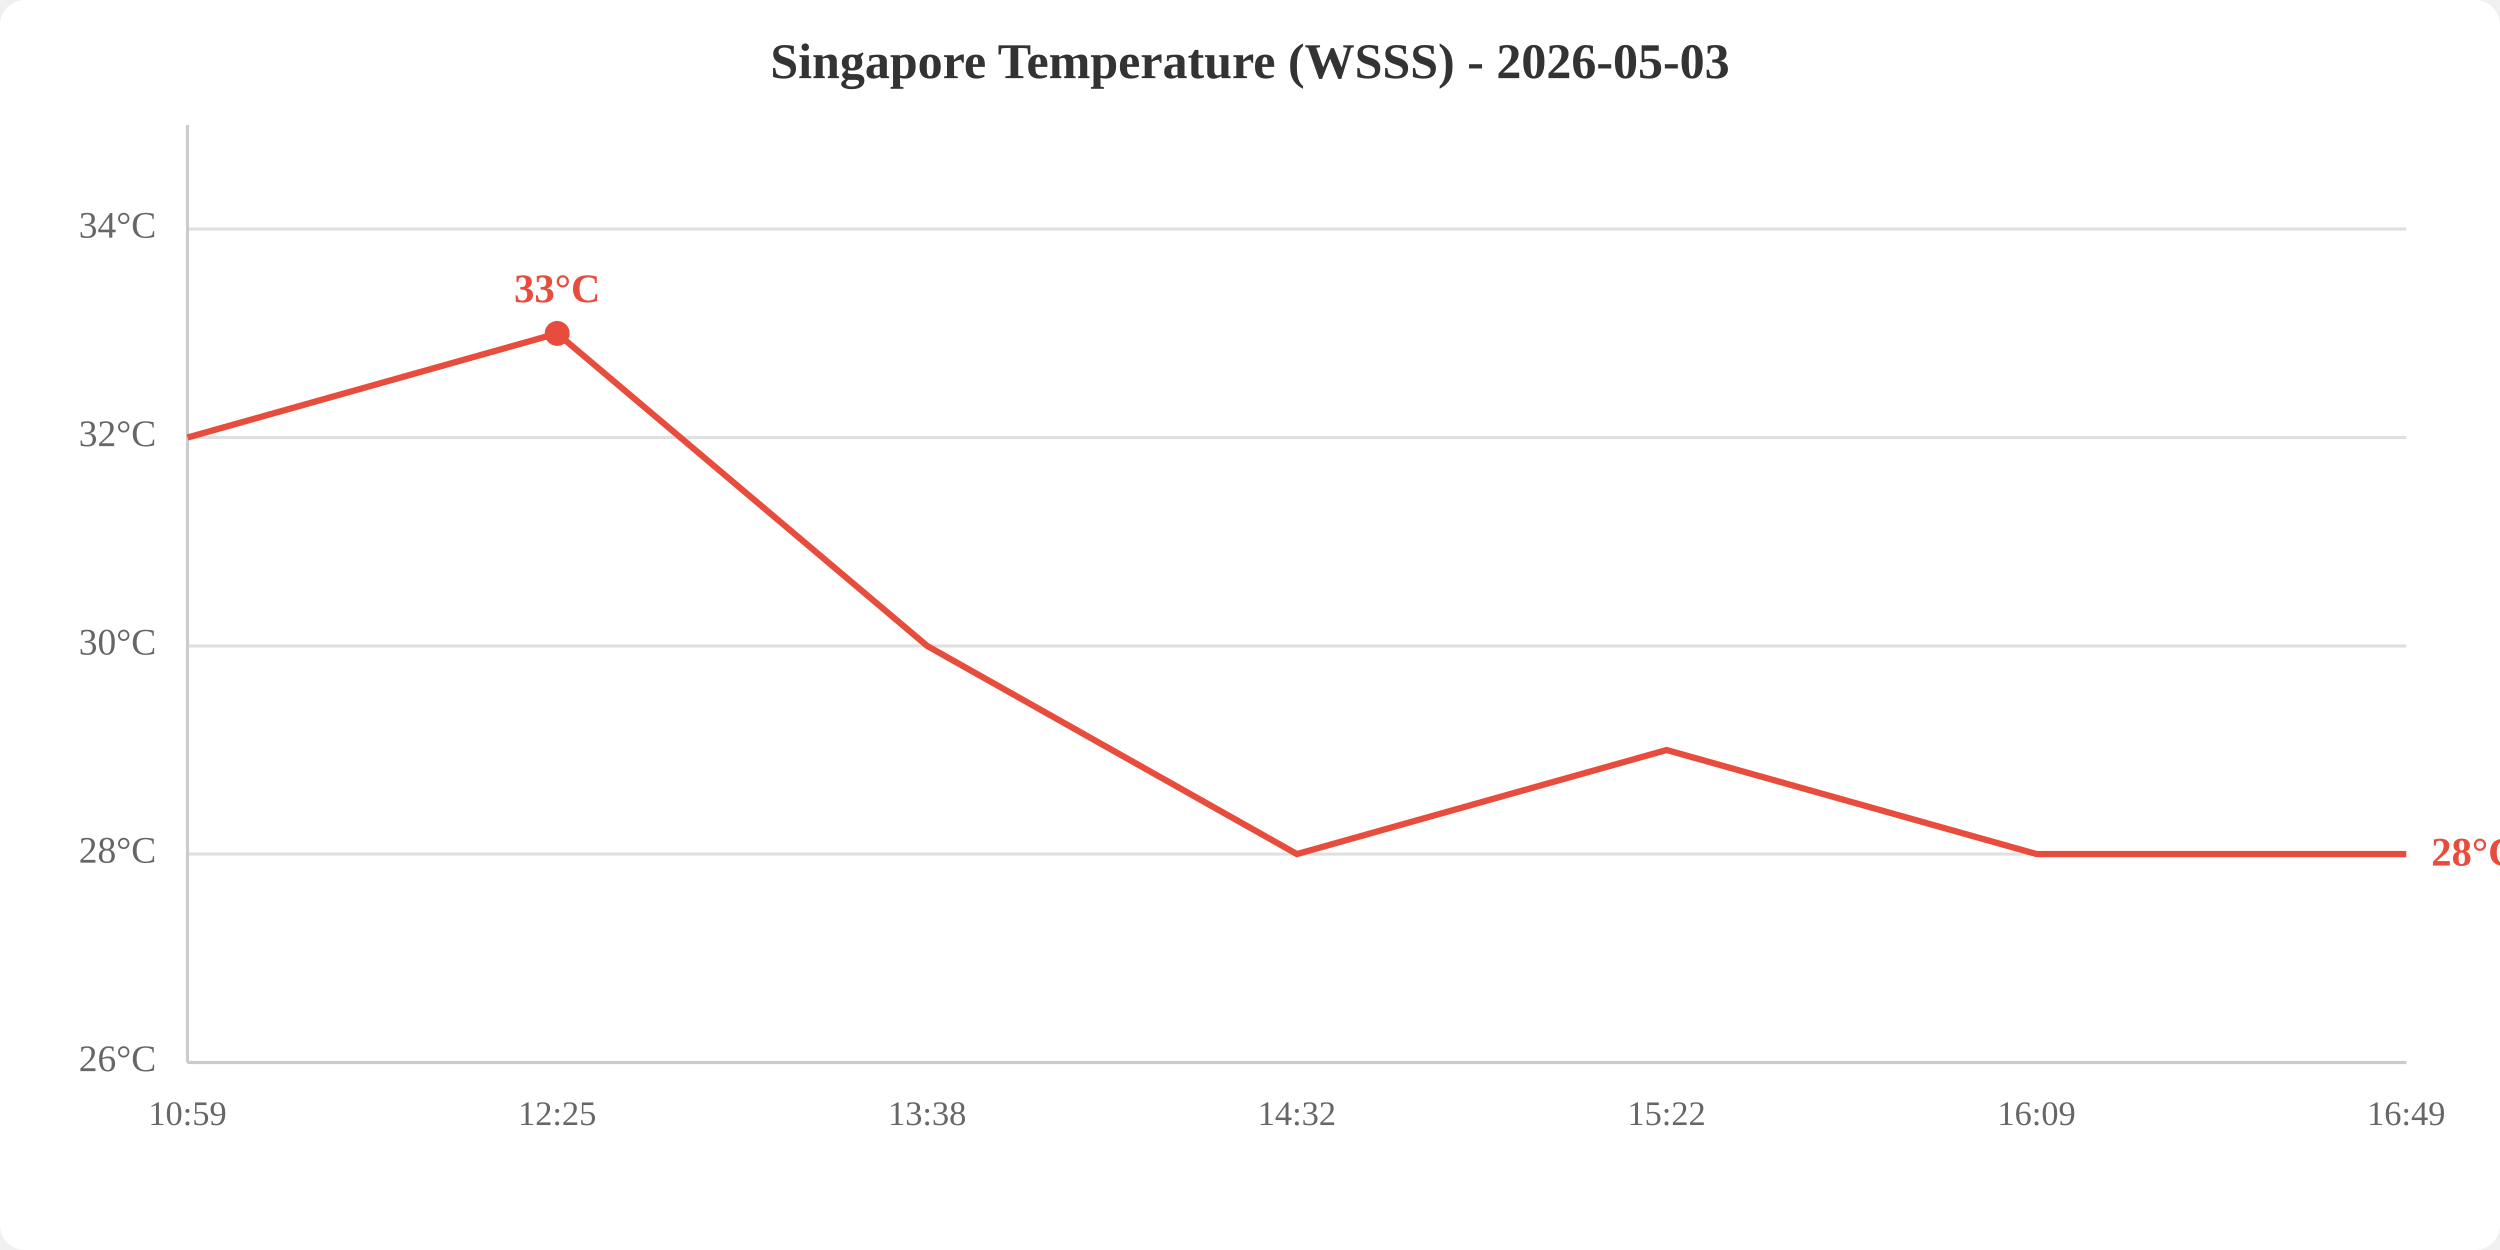
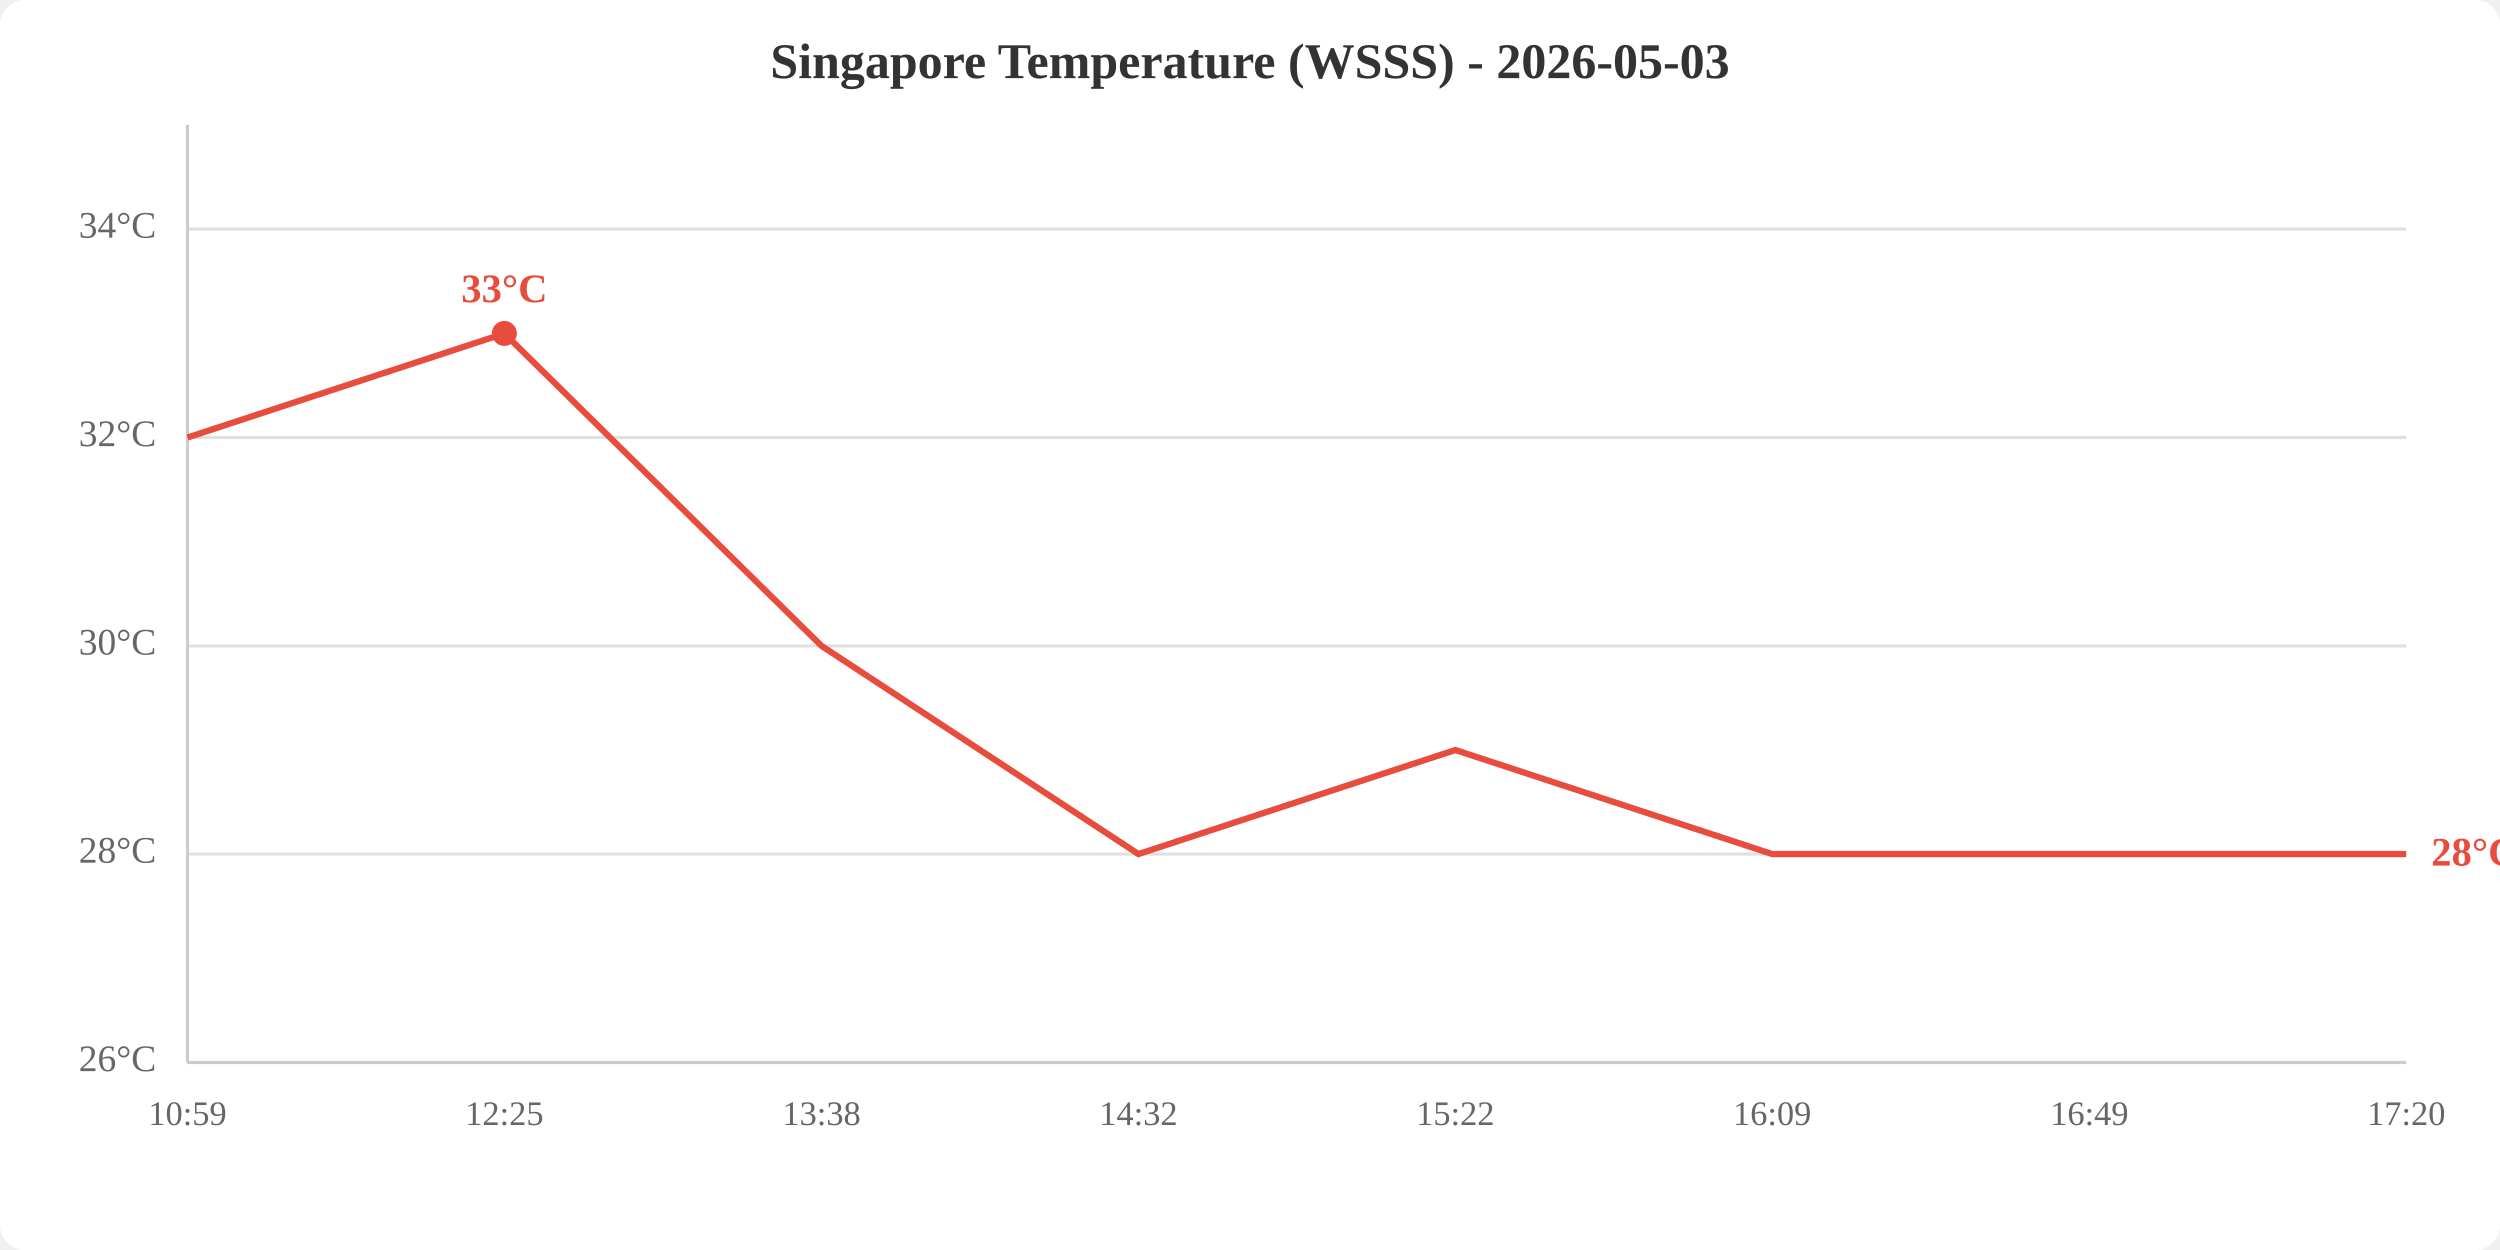
<svg xmlns="http://www.w3.org/2000/svg" viewBox="0 0 800 400" width="800" height="400">
  <rect width="800" height="400" fill="white" rx="8" />
  <text x="400.0" y="25" text-anchor="middle" font-size="16" font-weight="bold" fill="#333">Singapore Temperature (WSSS) - 2026-05-03</text>
  <line x1="60" y1="340.0" x2="770" y2="340.0" stroke="#e0e0e0" stroke-width="1" />
  <line x1="60" y1="273.3" x2="770" y2="273.3" stroke="#e0e0e0" stroke-width="1" />
  <line x1="60" y1="206.7" x2="770" y2="206.7" stroke="#e0e0e0" stroke-width="1" />
  <line x1="60" y1="140.0" x2="770" y2="140.0" stroke="#e0e0e0" stroke-width="1" />
  <line x1="60" y1="73.3" x2="770" y2="73.3" stroke="#e0e0e0" stroke-width="1" />
  <text x="50" y="340.0" text-anchor="end" dominant-baseline="middle" fill="#666" font-size="12">26°C</text>
  <text x="50" y="273.3" text-anchor="end" dominant-baseline="middle" fill="#666" font-size="12">28°C</text>
  <text x="50" y="206.7" text-anchor="end" dominant-baseline="middle" fill="#666" font-size="12">30°C</text>
  <text x="50" y="140.0" text-anchor="end" dominant-baseline="middle" fill="#666" font-size="12">32°C</text>
  <text x="50" y="73.3" text-anchor="end" dominant-baseline="middle" fill="#666" font-size="12">34°C</text>
  <text x="60.0" y="360" text-anchor="middle" fill="#666" font-size="11">10:59</text>
-   <text x="178.3" y="360" text-anchor="middle" fill="#666" font-size="11">12:25</text>
-   <text x="296.7" y="360" text-anchor="middle" fill="#666" font-size="11">13:38</text>
-   <text x="415.0" y="360" text-anchor="middle" fill="#666" font-size="11">14:32</text>
-   <text x="533.3" y="360" text-anchor="middle" fill="#666" font-size="11">15:22</text>
-   <text x="651.7" y="360" text-anchor="middle" fill="#666" font-size="11">16:09</text>
-   <text x="770.0" y="360" text-anchor="middle" fill="#666" font-size="11">16:49</text>
+   <text x="161.4" y="360" text-anchor="middle" fill="#666" font-size="11">12:25</text>
+   <text x="262.9" y="360" text-anchor="middle" fill="#666" font-size="11">13:38</text>
+   <text x="364.3" y="360" text-anchor="middle" fill="#666" font-size="11">14:32</text>
+   <text x="465.7" y="360" text-anchor="middle" fill="#666" font-size="11">15:22</text>
+   <text x="567.1" y="360" text-anchor="middle" fill="#666" font-size="11">16:09</text>
+   <text x="668.6" y="360" text-anchor="middle" fill="#666" font-size="11">16:49</text>
+   <text x="770.0" y="360" text-anchor="middle" fill="#666" font-size="11">17:20</text>
  <line x1="60" y1="40" x2="60" y2="340" stroke="#ccc" stroke-width="1" />
  <line x1="60" y1="340" x2="770" y2="340" stroke="#ccc" stroke-width="1" />
-   <polyline points="60.0,140.0 178.3,106.7 296.7,206.7 415.0,273.3 533.3,240.0 651.7,273.3 770.0,273.3" fill="none" stroke="#e74c3c" stroke-width="2" />
-   <circle cx="178.3" cy="106.7" r="4" fill="#e74c3c" />
-   <text x="178.3" y="96.7" text-anchor="middle" fill="#e74c3c" font-size="13" font-weight="bold">33°C</text>
+   <polyline points="60.0,140.0 161.4,106.7 262.9,206.7 364.3,273.3 465.7,240.0 567.1,273.3 668.6,273.3 770.0,273.3" fill="none" stroke="#e74c3c" stroke-width="2" />
+   <circle cx="161.4" cy="106.7" r="4" fill="#e74c3c" />
+   <text x="161.4" y="96.7" text-anchor="middle" fill="#e74c3c" font-size="13" font-weight="bold">33°C</text>
  <text x="778.0" y="273.3" fill="#e74c3c" font-size="13" font-weight="bold" dominant-baseline="middle">28°C</text>
</svg>
